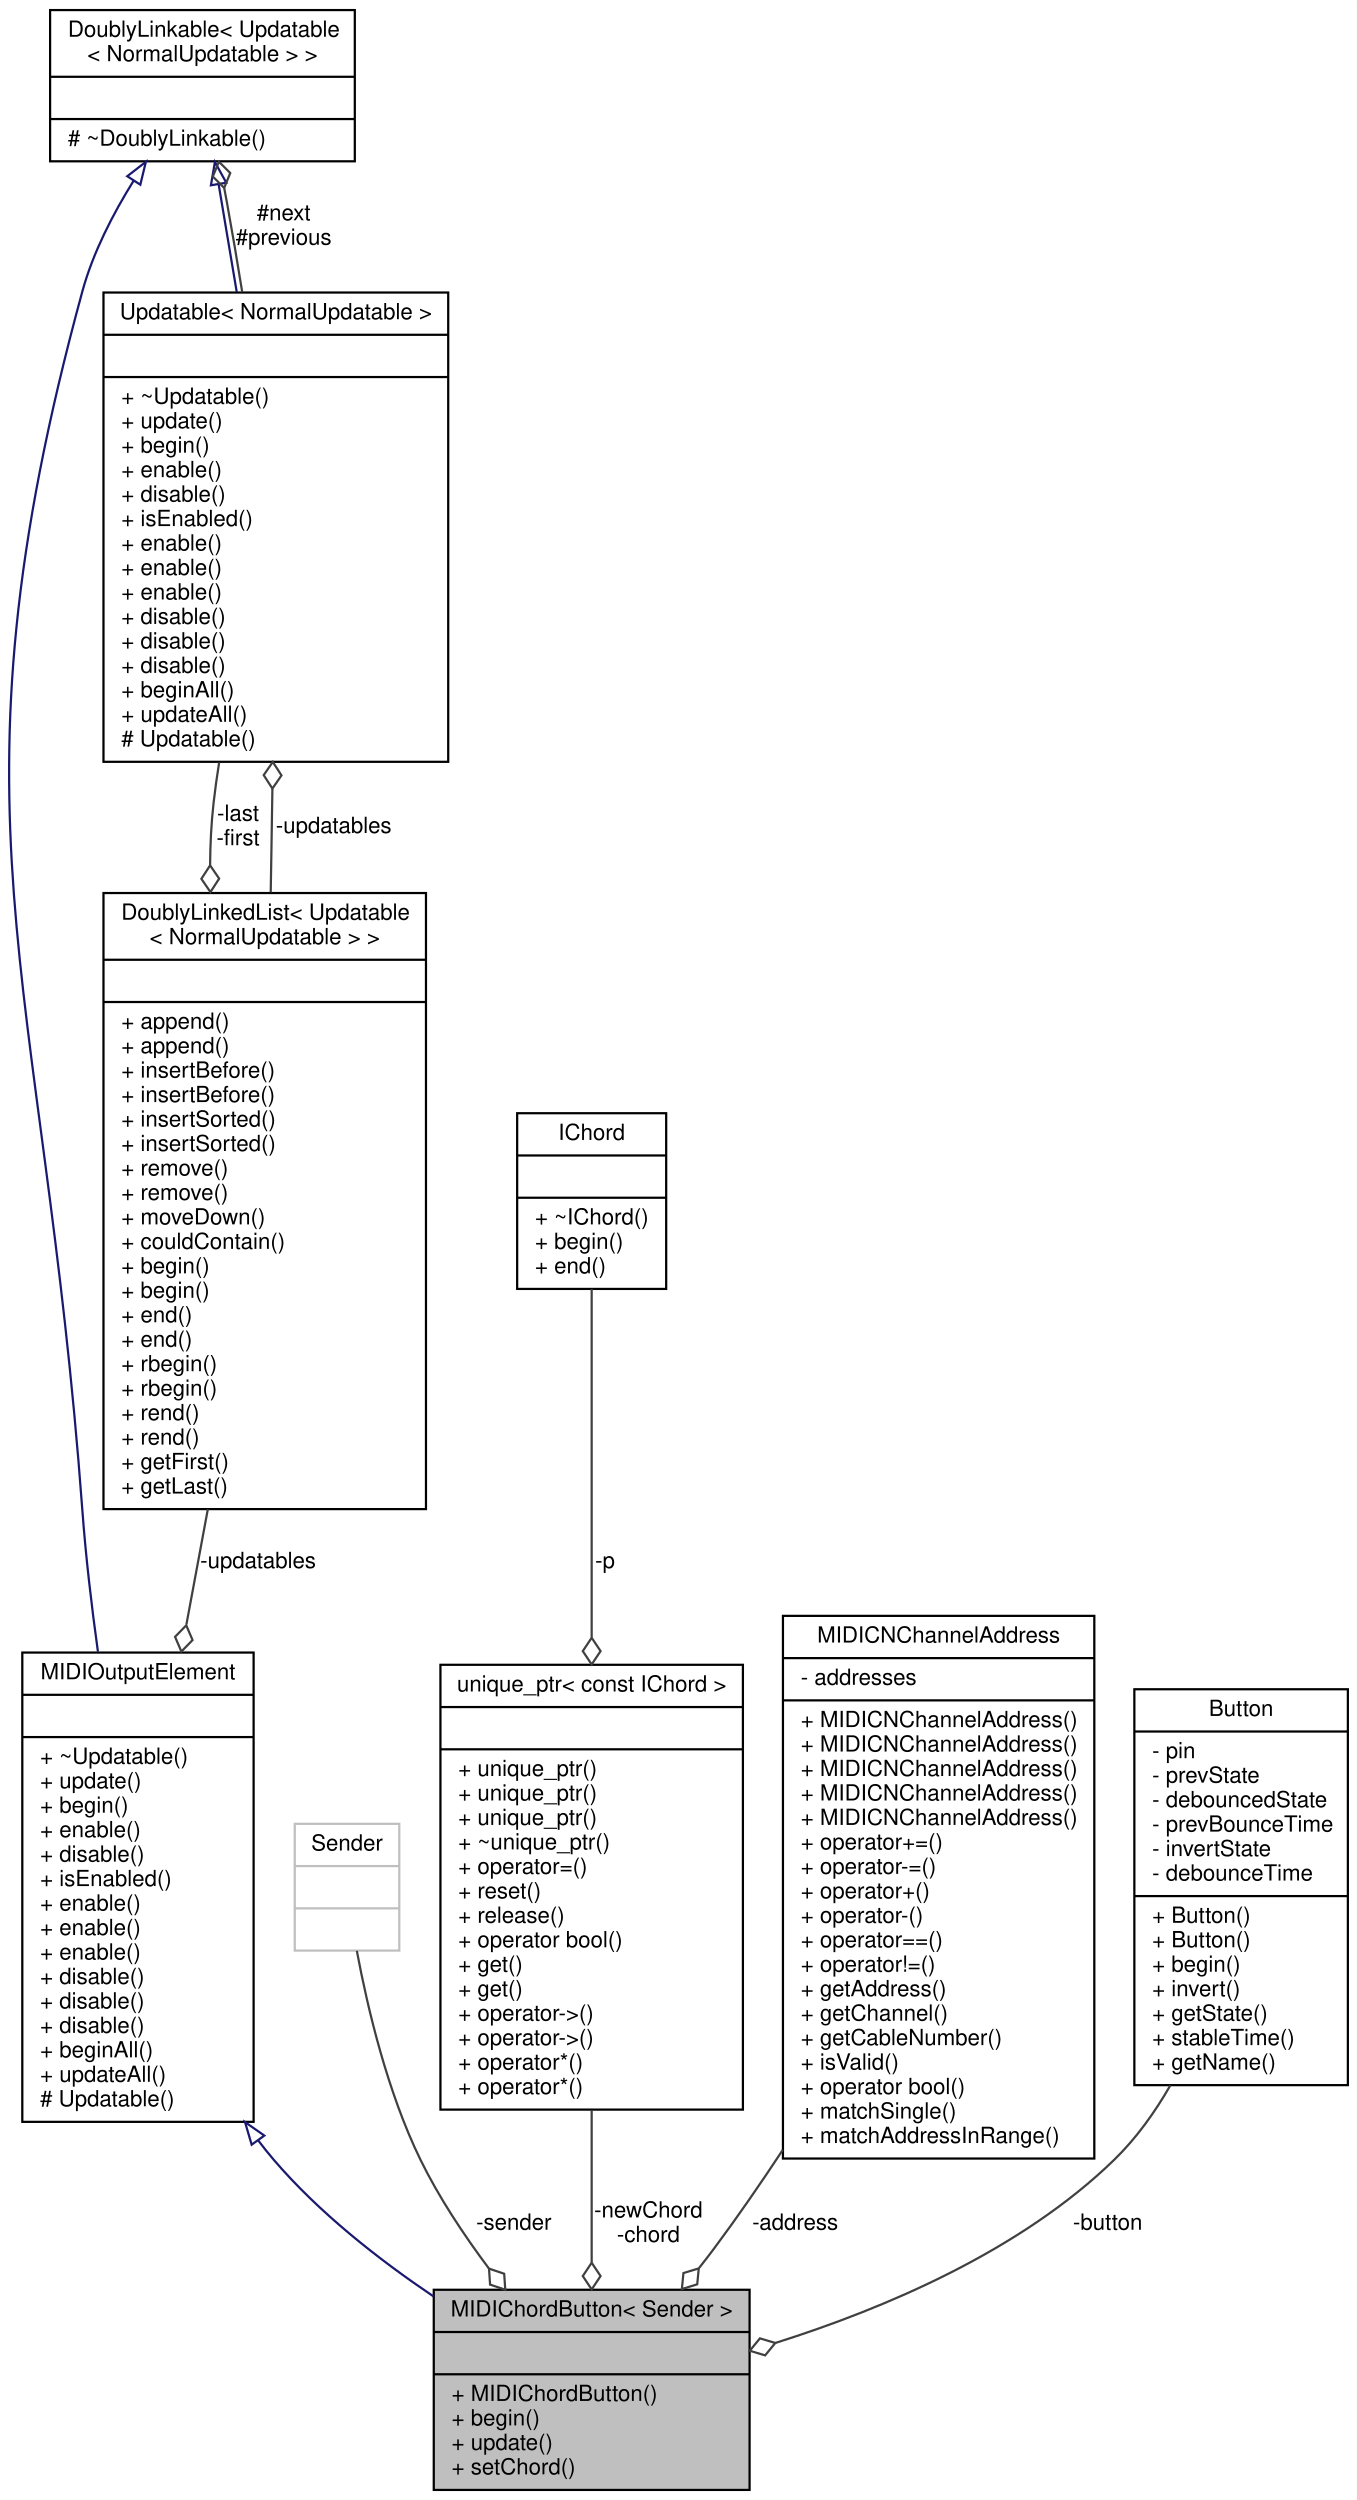
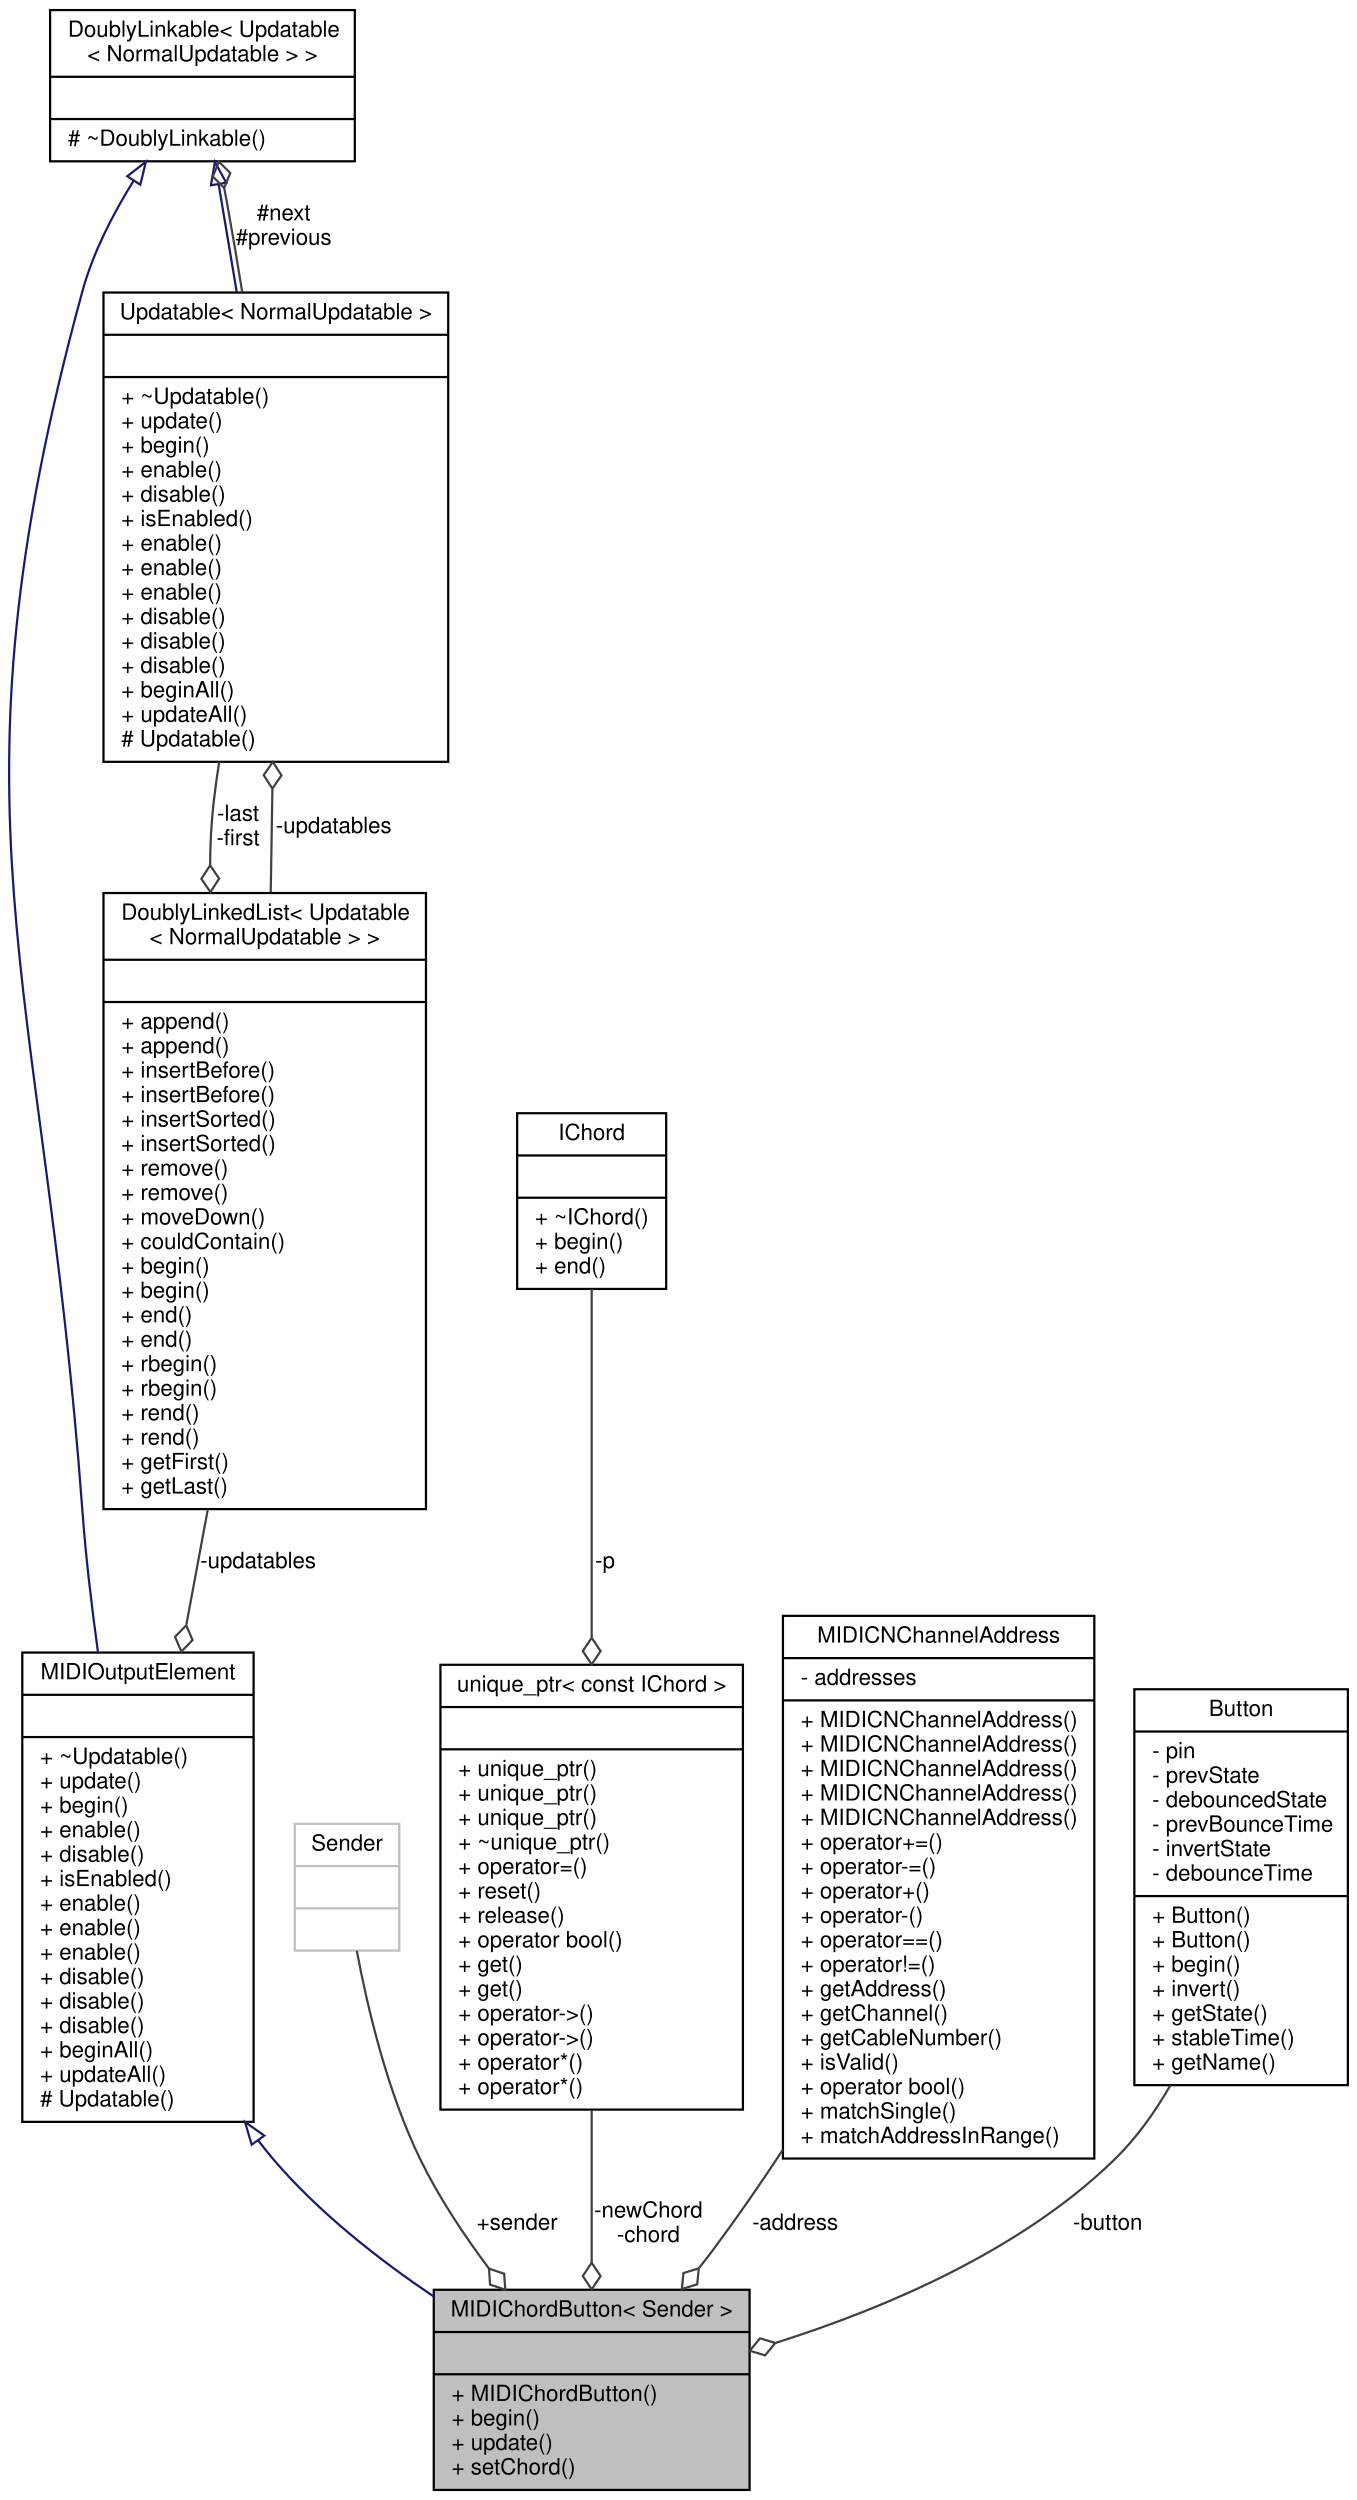
<svg xmlns="http://www.w3.org/2000/svg" xmlns:xlink="http://www.w3.org/1999/xlink" width="610pt" height="1124pt" viewBox="0.00 0.00 610.03 1124.00">
  <g id="graph0" class="graph" transform="scale(1 1) rotate(0) translate(4 1120)">
    <polygon fill="white" stroke="none" points="-4,4 -4,-1120 606.029,-1120 606.029,4 -4,4" />
    <g id="node1" class="node">
      <g id="a_node1">
        <a xlink:title="An abstract class for momentary push buttons that send multiple MIDI events.">
          <polygon fill="#bfbfbf" stroke="black" points="191.029,-0.5 191.029,-90.5 333.029,-90.5 333.029,-0.5 191.029,-0.5" />
          <text text-anchor="middle" x="262.029" y="-78.5" font-family="Helvetica,sans-Serif" font-size="10.00">MIDIChordButton&lt; Sender &gt;</text>
          <polyline fill="none" stroke="black" points="191.029,-71.5 333.029,-71.5 " />
          <text text-anchor="middle" x="262.029" y="-59.5" font-family="Helvetica,sans-Serif" font-size="10.00"> </text>
          <polyline fill="none" stroke="black" points="191.029,-52.5 333.029,-52.5 " />
          <text text-anchor="start" x="199.029" y="-40.5" font-family="Helvetica,sans-Serif" font-size="10.00">+ MIDIChordButton()</text>
          <text text-anchor="start" x="199.029" y="-29.5" font-family="Helvetica,sans-Serif" font-size="10.00">+ begin()</text>
          <text text-anchor="start" x="199.029" y="-18.5" font-family="Helvetica,sans-Serif" font-size="10.00">+ update()</text>
          <text text-anchor="start" x="199.029" y="-7.5" font-family="Helvetica,sans-Serif" font-size="10.00">+ setChord()</text>
        </a>
      </g>
    </g>
    <g id="node2" class="node">
      <g id="a_node2">
        <a xlink:href="../../d5/de0/classUpdatable.html" target="_top" xlink:title=" ">
          <polygon fill="white" stroke="black" points="6.029,-166 6.029,-377 110.029,-377 110.029,-166 6.029,-166" />
          <text text-anchor="middle" x="58.029" y="-365" font-family="Helvetica,sans-Serif" font-size="10.00">MIDIOutputElement</text>
          <polyline fill="none" stroke="black" points="6.029,-358 110.029,-358 " />
          <text text-anchor="middle" x="58.029" y="-346" font-family="Helvetica,sans-Serif" font-size="10.00"> </text>
          <polyline fill="none" stroke="black" points="6.029,-339 110.029,-339 " />
          <text text-anchor="start" x="14.029" y="-327" font-family="Helvetica,sans-Serif" font-size="10.00">+ ~Updatable()</text>
          <text text-anchor="start" x="14.029" y="-316" font-family="Helvetica,sans-Serif" font-size="10.00">+ update()</text>
          <text text-anchor="start" x="14.029" y="-305" font-family="Helvetica,sans-Serif" font-size="10.00">+ begin()</text>
          <text text-anchor="start" x="14.029" y="-294" font-family="Helvetica,sans-Serif" font-size="10.00">+ enable()</text>
          <text text-anchor="start" x="14.029" y="-283" font-family="Helvetica,sans-Serif" font-size="10.00">+ disable()</text>
          <text text-anchor="start" x="14.029" y="-272" font-family="Helvetica,sans-Serif" font-size="10.00">+ isEnabled()</text>
          <text text-anchor="start" x="14.029" y="-261" font-family="Helvetica,sans-Serif" font-size="10.00">+ enable()</text>
          <text text-anchor="start" x="14.029" y="-250" font-family="Helvetica,sans-Serif" font-size="10.00">+ enable()</text>
          <text text-anchor="start" x="14.029" y="-239" font-family="Helvetica,sans-Serif" font-size="10.00">+ enable()</text>
          <text text-anchor="start" x="14.029" y="-228" font-family="Helvetica,sans-Serif" font-size="10.00">+ disable()</text>
          <text text-anchor="start" x="14.029" y="-217" font-family="Helvetica,sans-Serif" font-size="10.00">+ disable()</text>
          <text text-anchor="start" x="14.029" y="-206" font-family="Helvetica,sans-Serif" font-size="10.00">+ disable()</text>
          <text text-anchor="start" x="14.029" y="-195" font-family="Helvetica,sans-Serif" font-size="10.00">+ beginAll()</text>
          <text text-anchor="start" x="14.029" y="-184" font-family="Helvetica,sans-Serif" font-size="10.00">+ updateAll()</text>
          <text text-anchor="start" x="14.029" y="-173" font-family="Helvetica,sans-Serif" font-size="10.00"># Updatable()</text>
        </a>
      </g>
    </g>
    <g id="edge1" class="edge">
      <path fill="none" stroke="midnightblue" d="M112.018,-157.746C114.289,-154.735 116.626,-151.812 119.029,-149 139.269,-125.313 166.082,-104.23 191.017,-87.436" />
      <polygon fill="none" stroke="midnightblue" points="109.152,-155.735 106.163,-165.9 114.839,-159.818 109.152,-155.735" />
    </g>
    <g id="node3" class="node">
      <g id="a_node3">
        <a xlink:href="../../d4/d23/classDoublyLinkable.html" target="_top" xlink:title=" ">
          <polygon fill="white" stroke="black" points="18.529,-1047.5 18.529,-1115.5 155.529,-1115.5 155.529,-1047.5 18.529,-1047.5" />
          <text text-anchor="start" x="26.529" y="-1103.5" font-family="Helvetica,sans-Serif" font-size="10.00">DoublyLinkable&lt; Updatable</text>
          <text text-anchor="middle" x="87.029" y="-1092.5" font-family="Helvetica,sans-Serif" font-size="10.00">&lt; NormalUpdatable &gt; &gt;</text>
          <polyline fill="none" stroke="black" points="18.529,-1085.5 155.529,-1085.5 " />
          <text text-anchor="middle" x="87.029" y="-1073.5" font-family="Helvetica,sans-Serif" font-size="10.00"> </text>
          <polyline fill="none" stroke="black" points="18.529,-1066.5 155.529,-1066.5 " />
          <text text-anchor="start" x="26.529" y="-1054.5" font-family="Helvetica,sans-Serif" font-size="10.00"># ~DoublyLinkable()</text>
        </a>
      </g>
    </g>
    <g id="edge2" class="edge">
      <path fill="none" stroke="midnightblue" d="M56.097,-1038.8C46.785,-1023.86 37.782,-1006.4 33.029,-989 -31.131,-754.047 15.108,-683.895 33.029,-441 34.552,-420.355 37.112,-398.401 40.027,-377.399" />
      <polygon fill="none" stroke="midnightblue" points="53.214,-1040.79 61.586,-1047.28 59.091,-1036.98 53.214,-1040.79" />
    </g>
    <g id="node4" class="node">
      <g id="a_node4">
        <a xlink:href="../../d5/de0/classUpdatable.html" target="_top" xlink:title=" ">
          <polygon fill="white" stroke="black" points="42.529,-777.5 42.529,-988.5 197.529,-988.5 197.529,-777.5 42.529,-777.5" />
          <text text-anchor="middle" x="120.029" y="-976.5" font-family="Helvetica,sans-Serif" font-size="10.00">Updatable&lt; NormalUpdatable &gt;</text>
          <polyline fill="none" stroke="black" points="42.529,-969.5 197.529,-969.5 " />
          <text text-anchor="middle" x="120.029" y="-957.5" font-family="Helvetica,sans-Serif" font-size="10.00"> </text>
          <polyline fill="none" stroke="black" points="42.529,-950.5 197.529,-950.5 " />
          <text text-anchor="start" x="50.529" y="-938.5" font-family="Helvetica,sans-Serif" font-size="10.00">+ ~Updatable()</text>
          <text text-anchor="start" x="50.529" y="-927.5" font-family="Helvetica,sans-Serif" font-size="10.00">+ update()</text>
          <text text-anchor="start" x="50.529" y="-916.5" font-family="Helvetica,sans-Serif" font-size="10.00">+ begin()</text>
          <text text-anchor="start" x="50.529" y="-905.5" font-family="Helvetica,sans-Serif" font-size="10.00">+ enable()</text>
          <text text-anchor="start" x="50.529" y="-894.5" font-family="Helvetica,sans-Serif" font-size="10.00">+ disable()</text>
          <text text-anchor="start" x="50.529" y="-883.5" font-family="Helvetica,sans-Serif" font-size="10.00">+ isEnabled()</text>
          <text text-anchor="start" x="50.529" y="-872.5" font-family="Helvetica,sans-Serif" font-size="10.00">+ enable()</text>
          <text text-anchor="start" x="50.529" y="-861.5" font-family="Helvetica,sans-Serif" font-size="10.00">+ enable()</text>
          <text text-anchor="start" x="50.529" y="-850.5" font-family="Helvetica,sans-Serif" font-size="10.00">+ enable()</text>
          <text text-anchor="start" x="50.529" y="-839.5" font-family="Helvetica,sans-Serif" font-size="10.00">+ disable()</text>
          <text text-anchor="start" x="50.529" y="-828.5" font-family="Helvetica,sans-Serif" font-size="10.00">+ disable()</text>
          <text text-anchor="start" x="50.529" y="-817.5" font-family="Helvetica,sans-Serif" font-size="10.00">+ disable()</text>
          <text text-anchor="start" x="50.529" y="-806.5" font-family="Helvetica,sans-Serif" font-size="10.00">+ beginAll()</text>
          <text text-anchor="start" x="50.529" y="-795.5" font-family="Helvetica,sans-Serif" font-size="10.00">+ updateAll()</text>
          <text text-anchor="start" x="50.529" y="-784.5" font-family="Helvetica,sans-Serif" font-size="10.00"># Updatable()</text>
        </a>
      </g>
    </g>
    <g id="edge4" class="edge">
      <path fill="none" stroke="midnightblue" d="M94.323,-1037.07C96.753,-1022.6 99.575,-1005.79 102.441,-988.727" />
      <polygon fill="none" stroke="midnightblue" points="90.832,-1036.72 92.627,-1047.17 97.735,-1037.88 90.832,-1036.72" />
    </g>
    <g id="edge3" class="edge">
      <path fill="none" stroke="#404040" d="M104.912,-988.669C102.725,-1002.26 100.406,-1015.98 98.029,-1029 97.64,-1031.13 97.228,-1033.31 96.802,-1035.51" />
      <polygon fill="none" stroke="#404040" points="96.794,-1035.55 99.53,-1042.22 94.423,-1047.31 91.687,-1040.64 96.794,-1035.55" />
      <text text-anchor="middle" x="123.529" y="-1021" font-family="Helvetica,sans-Serif" font-size="10.00"> #next</text>
      <text text-anchor="middle" x="123.529" y="-1010" font-family="Helvetica,sans-Serif" font-size="10.00">#previous</text>
    </g>
    <g id="node5" class="node">
      <g id="a_node5">
        <a xlink:href="../../dd/d16/classDoublyLinkedList.html" target="_top" xlink:title=" ">
          <polygon fill="white" stroke="black" points="42.529,-441.5 42.529,-718.5 187.529,-718.5 187.529,-441.5 42.529,-441.5" />
          <text text-anchor="start" x="50.529" y="-706.5" font-family="Helvetica,sans-Serif" font-size="10.00">DoublyLinkedList&lt; Updatable</text>
          <text text-anchor="middle" x="115.029" y="-695.5" font-family="Helvetica,sans-Serif" font-size="10.00">&lt; NormalUpdatable &gt; &gt;</text>
          <polyline fill="none" stroke="black" points="42.529,-688.5 187.529,-688.5 " />
          <text text-anchor="middle" x="115.029" y="-676.5" font-family="Helvetica,sans-Serif" font-size="10.00"> </text>
          <polyline fill="none" stroke="black" points="42.529,-669.5 187.529,-669.5 " />
          <text text-anchor="start" x="50.529" y="-657.5" font-family="Helvetica,sans-Serif" font-size="10.00">+ append()</text>
          <text text-anchor="start" x="50.529" y="-646.5" font-family="Helvetica,sans-Serif" font-size="10.00">+ append()</text>
          <text text-anchor="start" x="50.529" y="-635.5" font-family="Helvetica,sans-Serif" font-size="10.00">+ insertBefore()</text>
          <text text-anchor="start" x="50.529" y="-624.5" font-family="Helvetica,sans-Serif" font-size="10.00">+ insertBefore()</text>
          <text text-anchor="start" x="50.529" y="-613.5" font-family="Helvetica,sans-Serif" font-size="10.00">+ insertSorted()</text>
          <text text-anchor="start" x="50.529" y="-602.5" font-family="Helvetica,sans-Serif" font-size="10.00">+ insertSorted()</text>
          <text text-anchor="start" x="50.529" y="-591.5" font-family="Helvetica,sans-Serif" font-size="10.00">+ remove()</text>
          <text text-anchor="start" x="50.529" y="-580.5" font-family="Helvetica,sans-Serif" font-size="10.00">+ remove()</text>
          <text text-anchor="start" x="50.529" y="-569.5" font-family="Helvetica,sans-Serif" font-size="10.00">+ moveDown()</text>
          <text text-anchor="start" x="50.529" y="-558.5" font-family="Helvetica,sans-Serif" font-size="10.00">+ couldContain()</text>
          <text text-anchor="start" x="50.529" y="-547.5" font-family="Helvetica,sans-Serif" font-size="10.00">+ begin()</text>
          <text text-anchor="start" x="50.529" y="-536.5" font-family="Helvetica,sans-Serif" font-size="10.00">+ begin()</text>
          <text text-anchor="start" x="50.529" y="-525.5" font-family="Helvetica,sans-Serif" font-size="10.00">+ end()</text>
          <text text-anchor="start" x="50.529" y="-514.5" font-family="Helvetica,sans-Serif" font-size="10.00">+ end()</text>
          <text text-anchor="start" x="50.529" y="-503.5" font-family="Helvetica,sans-Serif" font-size="10.00">+ rbegin()</text>
          <text text-anchor="start" x="50.529" y="-492.5" font-family="Helvetica,sans-Serif" font-size="10.00">+ rbegin()</text>
          <text text-anchor="start" x="50.529" y="-481.5" font-family="Helvetica,sans-Serif" font-size="10.00">+ rend()</text>
          <text text-anchor="start" x="50.529" y="-470.5" font-family="Helvetica,sans-Serif" font-size="10.00">+ rend()</text>
          <text text-anchor="start" x="50.529" y="-459.5" font-family="Helvetica,sans-Serif" font-size="10.00">+ getFirst()</text>
          <text text-anchor="start" x="50.529" y="-448.5" font-family="Helvetica,sans-Serif" font-size="10.00">+ getLast()</text>
        </a>
      </g>
    </g>
    <g id="edge6" class="edge">
      <path fill="none" stroke="#404040" d="M94.537,-777.258C93.553,-771.103 92.702,-764.985 92.029,-759 91.001,-749.856 90.517,-740.452 90.464,-730.972" />
      <polygon fill="none" stroke="#404040" points="90.464,-730.934 86.542,-724.883 90.619,-718.935 94.541,-724.986 90.464,-730.934" />
      <text text-anchor="middle" x="103.029" y="-751" font-family="Helvetica,sans-Serif" font-size="10.00"> -last</text>
      <text text-anchor="middle" x="103.029" y="-740" font-family="Helvetica,sans-Serif" font-size="10.00">-first</text>
    </g>
    <g id="edge7" class="edge">
      <path fill="none" stroke="#404040" d="M89.447,-441.44C86.232,-424.152 82.967,-406.594 79.818,-389.661" />
      <polygon fill="none" stroke="#404040" points="79.741,-389.251 74.712,-384.083 77.547,-377.453 82.577,-382.621 79.741,-389.251" />
      <text text-anchor="middle" x="112.029" y="-415" font-family="Helvetica,sans-Serif" font-size="10.00"> -updatables</text>
    </g>
    <g id="edge5" class="edge">
      <path fill="none" stroke="#404040" d="M117.72,-718.806C117.827,-724.955 117.931,-731.041 118.029,-737 118.181,-746.204 118.33,-755.736 118.475,-765.316" />
      <polygon fill="none" stroke="#404040" points="118.477,-765.455 122.565,-771.395 118.655,-777.454 114.566,-771.514 118.477,-765.455" />
      <text text-anchor="middle" x="146.029" y="-745.5" font-family="Helvetica,sans-Serif" font-size="10.00"> -updatables</text>
    </g>
    <g id="node6" class="node">
      <g id="a_node6">
        <a xlink:title=" ">
          <polygon fill="white" stroke="#bfbfbf" points="128.529,-243 128.529,-300 175.529,-300 175.529,-243 128.529,-243" />
          <text text-anchor="middle" x="152.029" y="-288" font-family="Helvetica,sans-Serif" font-size="10.00">Sender</text>
          <polyline fill="none" stroke="#bfbfbf" points="128.529,-281 175.529,-281 " />
          <text text-anchor="middle" x="152.029" y="-269" font-family="Helvetica,sans-Serif" font-size="10.00"> </text>
          <polyline fill="none" stroke="#bfbfbf" points="128.529,-262 175.529,-262 " />
          <text text-anchor="middle" x="152.029" y="-250" font-family="Helvetica,sans-Serif" font-size="10.00"> </text>
        </a>
      </g>
    </g>
    <g id="edge8" class="edge">
      <path fill="none" stroke="#404040" d="M156.437,-242.899C161.189,-217.557 170.148,-179.437 185.029,-149 193.289,-132.106 204.484,-115.198 215.778,-100.126" />
      <polygon fill="none" stroke="#404040" points="215.864,-100.014 216.354,-92.819 223.183,-90.505 222.693,-97.699 215.864,-100.014" />
-       <text text-anchor="middle" x="227.029" y="-117.5" font-family="Helvetica,sans-Serif" font-size="10.00"> -sender</text>
+       <text text-anchor="middle" x="228.529" y="-117.5" font-family="Helvetica,sans-Serif" font-size="10.00"> +sender</text>
    </g>
    <g id="node7" class="node">
      <g id="a_node7">
        <a xlink:href="../../dd/d67/classunique__ptr.html" target="_top" xlink:title=" ">
          <polygon fill="white" stroke="black" points="194.029,-171.5 194.029,-371.5 330.029,-371.5 330.029,-171.5 194.029,-171.5" />
          <text text-anchor="middle" x="262.029" y="-359.5" font-family="Helvetica,sans-Serif" font-size="10.00">unique_ptr&lt; const IChord &gt;</text>
          <polyline fill="none" stroke="black" points="194.029,-352.5 330.029,-352.5 " />
          <text text-anchor="middle" x="262.029" y="-340.5" font-family="Helvetica,sans-Serif" font-size="10.00"> </text>
          <polyline fill="none" stroke="black" points="194.029,-333.5 330.029,-333.5 " />
          <text text-anchor="start" x="202.029" y="-321.5" font-family="Helvetica,sans-Serif" font-size="10.00">+ unique_ptr()</text>
          <text text-anchor="start" x="202.029" y="-310.5" font-family="Helvetica,sans-Serif" font-size="10.00">+ unique_ptr()</text>
          <text text-anchor="start" x="202.029" y="-299.5" font-family="Helvetica,sans-Serif" font-size="10.00">+ unique_ptr()</text>
          <text text-anchor="start" x="202.029" y="-288.5" font-family="Helvetica,sans-Serif" font-size="10.00">+ ~unique_ptr()</text>
          <text text-anchor="start" x="202.029" y="-277.5" font-family="Helvetica,sans-Serif" font-size="10.00">+ operator=()</text>
          <text text-anchor="start" x="202.029" y="-266.5" font-family="Helvetica,sans-Serif" font-size="10.00">+ reset()</text>
          <text text-anchor="start" x="202.029" y="-255.5" font-family="Helvetica,sans-Serif" font-size="10.00">+ release()</text>
          <text text-anchor="start" x="202.029" y="-244.5" font-family="Helvetica,sans-Serif" font-size="10.00">+ operator bool()</text>
          <text text-anchor="start" x="202.029" y="-233.5" font-family="Helvetica,sans-Serif" font-size="10.00">+ get()</text>
          <text text-anchor="start" x="202.029" y="-222.5" font-family="Helvetica,sans-Serif" font-size="10.00">+ get()</text>
          <text text-anchor="start" x="202.029" y="-211.5" font-family="Helvetica,sans-Serif" font-size="10.00">+ operator-&gt;()</text>
          <text text-anchor="start" x="202.029" y="-200.5" font-family="Helvetica,sans-Serif" font-size="10.00">+ operator-&gt;()</text>
          <text text-anchor="start" x="202.029" y="-189.5" font-family="Helvetica,sans-Serif" font-size="10.00">+ operator*()</text>
          <text text-anchor="start" x="202.029" y="-178.5" font-family="Helvetica,sans-Serif" font-size="10.00">+ operator*()</text>
        </a>
      </g>
    </g>
    <g id="edge9" class="edge">
      <path fill="none" stroke="#404040" d="M262.029,-171.272C262.029,-147.807 262.029,-123.583 262.029,-102.795" />
      <polygon fill="none" stroke="#404040" points="262.029,-102.66 258.029,-96.66 262.029,-90.66 266.029,-96.66 262.029,-102.66" />
      <text text-anchor="middle" x="287.529" y="-123" font-family="Helvetica,sans-Serif" font-size="10.00"> -newChord</text>
      <text text-anchor="middle" x="287.529" y="-112" font-family="Helvetica,sans-Serif" font-size="10.00">-chord</text>
    </g>
    <g id="node8" class="node">
      <g id="a_node8">
        <a xlink:href="../../db/dbe/classIChord.html" target="_top" xlink:title=" ">
          <polygon fill="white" stroke="black" points="228.529,-540.5 228.529,-619.5 295.529,-619.5 295.529,-540.5 228.529,-540.5" />
          <text text-anchor="middle" x="262.029" y="-607.5" font-family="Helvetica,sans-Serif" font-size="10.00">IChord</text>
          <polyline fill="none" stroke="black" points="228.529,-600.5 295.529,-600.5 " />
          <text text-anchor="middle" x="262.029" y="-588.5" font-family="Helvetica,sans-Serif" font-size="10.00"> </text>
          <polyline fill="none" stroke="black" points="228.529,-581.5 295.529,-581.5 " />
          <text text-anchor="start" x="236.529" y="-569.5" font-family="Helvetica,sans-Serif" font-size="10.00">+ ~IChord()</text>
          <text text-anchor="start" x="236.529" y="-558.5" font-family="Helvetica,sans-Serif" font-size="10.00">+ begin()</text>
          <text text-anchor="start" x="236.529" y="-547.5" font-family="Helvetica,sans-Serif" font-size="10.00">+ end()</text>
        </a>
      </g>
    </g>
    <g id="edge10" class="edge">
      <path fill="none" stroke="#404040" d="M262.029,-540.492C262.029,-501.329 262.029,-438.775 262.029,-383.95" />
      <polygon fill="none" stroke="#404040" points="262.029,-383.656 258.029,-377.656 262.029,-371.656 266.029,-377.656 262.029,-383.656" />
      <text text-anchor="middle" x="268.029" y="-415" font-family="Helvetica,sans-Serif" font-size="10.00"> -p</text>
    </g>
    <g id="node9" class="node">
      <g id="a_node9">
        <a xlink:href="../../d3/d10/classMIDICNChannelAddress.html" target="_top" xlink:title="A type-safe utility class for saving a MIDI address consisting of a 7-bit address,...">
          <polygon fill="white" stroke="black" points="348.029,-149.5 348.029,-393.5 488.029,-393.5 488.029,-149.5 348.029,-149.5" />
          <text text-anchor="middle" x="418.029" y="-381.5" font-family="Helvetica,sans-Serif" font-size="10.00">MIDICNChannelAddress</text>
          <polyline fill="none" stroke="black" points="348.029,-374.5 488.029,-374.5 " />
          <text text-anchor="start" x="356.029" y="-362.5" font-family="Helvetica,sans-Serif" font-size="10.00">- addresses</text>
          <polyline fill="none" stroke="black" points="348.029,-355.5 488.029,-355.5 " />
          <text text-anchor="start" x="356.029" y="-343.5" font-family="Helvetica,sans-Serif" font-size="10.00">+ MIDICNChannelAddress()</text>
          <text text-anchor="start" x="356.029" y="-332.5" font-family="Helvetica,sans-Serif" font-size="10.00">+ MIDICNChannelAddress()</text>
          <text text-anchor="start" x="356.029" y="-321.5" font-family="Helvetica,sans-Serif" font-size="10.00">+ MIDICNChannelAddress()</text>
          <text text-anchor="start" x="356.029" y="-310.5" font-family="Helvetica,sans-Serif" font-size="10.00">+ MIDICNChannelAddress()</text>
          <text text-anchor="start" x="356.029" y="-299.5" font-family="Helvetica,sans-Serif" font-size="10.00">+ MIDICNChannelAddress()</text>
          <text text-anchor="start" x="356.029" y="-288.5" font-family="Helvetica,sans-Serif" font-size="10.00">+ operator+=()</text>
          <text text-anchor="start" x="356.029" y="-277.5" font-family="Helvetica,sans-Serif" font-size="10.00">+ operator-=()</text>
          <text text-anchor="start" x="356.029" y="-266.5" font-family="Helvetica,sans-Serif" font-size="10.00">+ operator+()</text>
          <text text-anchor="start" x="356.029" y="-255.5" font-family="Helvetica,sans-Serif" font-size="10.00">+ operator-()</text>
          <text text-anchor="start" x="356.029" y="-244.5" font-family="Helvetica,sans-Serif" font-size="10.00">+ operator==()</text>
          <text text-anchor="start" x="356.029" y="-233.5" font-family="Helvetica,sans-Serif" font-size="10.00">+ operator!=()</text>
          <text text-anchor="start" x="356.029" y="-222.5" font-family="Helvetica,sans-Serif" font-size="10.00">+ getAddress()</text>
          <text text-anchor="start" x="356.029" y="-211.5" font-family="Helvetica,sans-Serif" font-size="10.00">+ getChannel()</text>
          <text text-anchor="start" x="356.029" y="-200.5" font-family="Helvetica,sans-Serif" font-size="10.00">+ getCableNumber()</text>
          <text text-anchor="start" x="356.029" y="-189.5" font-family="Helvetica,sans-Serif" font-size="10.00">+ isValid()</text>
          <text text-anchor="start" x="356.029" y="-178.5" font-family="Helvetica,sans-Serif" font-size="10.00">+ operator bool()</text>
          <text text-anchor="start" x="356.029" y="-167.5" font-family="Helvetica,sans-Serif" font-size="10.00">+ matchSingle()</text>
          <text text-anchor="start" x="356.029" y="-156.5" font-family="Helvetica,sans-Serif" font-size="10.00">+ matchAddressInRange()</text>
        </a>
      </g>
    </g>
    <g id="edge11" class="edge">
      <path fill="none" stroke="#404040" d="M347.976,-153.415C337.964,-138.213 327.5,-123.056 317.029,-109 314.854,-106.08 312.575,-103.13 310.233,-100.184" />
      <polygon fill="none" stroke="#404040" points="310.182,-100.122 303.288,-98.006 302.589,-90.829 309.483,-92.945 310.182,-100.122" />
      <text text-anchor="middle" x="353.529" y="-117.5" font-family="Helvetica,sans-Serif" font-size="10.00"> -address</text>
    </g>
    <g id="node10" class="node">
      <g id="a_node10">
        <a xlink:href="../../d1/d19/classButton.html" target="_top" xlink:title="A class for reading and debouncing buttons and switches.">
          <polygon fill="white" stroke="black" points="506.029,-182.5 506.029,-360.5 602.029,-360.5 602.029,-182.5 506.029,-182.5" />
          <text text-anchor="middle" x="554.029" y="-348.5" font-family="Helvetica,sans-Serif" font-size="10.00">Button</text>
          <polyline fill="none" stroke="black" points="506.029,-341.5 602.029,-341.5 " />
          <text text-anchor="start" x="514.029" y="-329.5" font-family="Helvetica,sans-Serif" font-size="10.00">- pin</text>
          <text text-anchor="start" x="514.029" y="-318.5" font-family="Helvetica,sans-Serif" font-size="10.00">- prevState</text>
          <text text-anchor="start" x="514.029" y="-307.5" font-family="Helvetica,sans-Serif" font-size="10.00">- debouncedState</text>
          <text text-anchor="start" x="514.029" y="-296.5" font-family="Helvetica,sans-Serif" font-size="10.00">- prevBounceTime</text>
          <text text-anchor="start" x="514.029" y="-285.5" font-family="Helvetica,sans-Serif" font-size="10.00">- invertState</text>
          <text text-anchor="start" x="514.029" y="-274.5" font-family="Helvetica,sans-Serif" font-size="10.00">- debounceTime</text>
          <polyline fill="none" stroke="black" points="506.029,-267.5 602.029,-267.5 " />
          <text text-anchor="start" x="514.029" y="-255.5" font-family="Helvetica,sans-Serif" font-size="10.00">+ Button()</text>
          <text text-anchor="start" x="514.029" y="-244.5" font-family="Helvetica,sans-Serif" font-size="10.00">+ Button()</text>
          <text text-anchor="start" x="514.029" y="-233.5" font-family="Helvetica,sans-Serif" font-size="10.00">+ begin()</text>
          <text text-anchor="start" x="514.029" y="-222.5" font-family="Helvetica,sans-Serif" font-size="10.00">+ invert()</text>
          <text text-anchor="start" x="514.029" y="-211.5" font-family="Helvetica,sans-Serif" font-size="10.00">+ getState()</text>
          <text text-anchor="start" x="514.029" y="-200.5" font-family="Helvetica,sans-Serif" font-size="10.00">+ stableTime()</text>
          <text text-anchor="start" x="514.029" y="-189.5" font-family="Helvetica,sans-Serif" font-size="10.00">+ getName()</text>
        </a>
      </g>
    </g>
    <g id="edge12" class="edge">
      <path fill="none" stroke="#404040" d="M522.22,-182.417C515.22,-170.208 506.882,-158.587 497.029,-149 455.017,-108.122 394.041,-82.177 344.729,-66.618" />
      <polygon fill="none" stroke="#404040" points="344.588,-66.575 337.682,-68.65 333.11,-63.074 340.016,-60.998 344.588,-66.575" />
      <text text-anchor="middle" x="494.029" y="-117.5" font-family="Helvetica,sans-Serif" font-size="10.00"> -button</text>
    </g>
  </g>
</svg>
